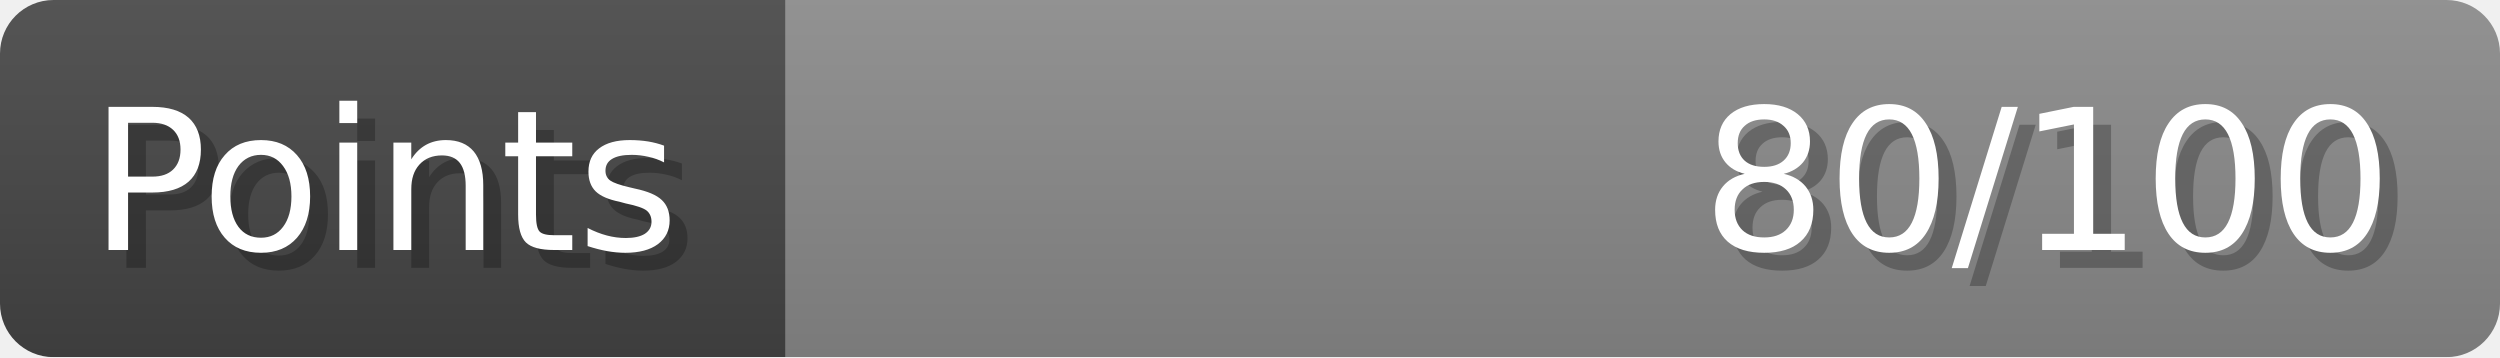
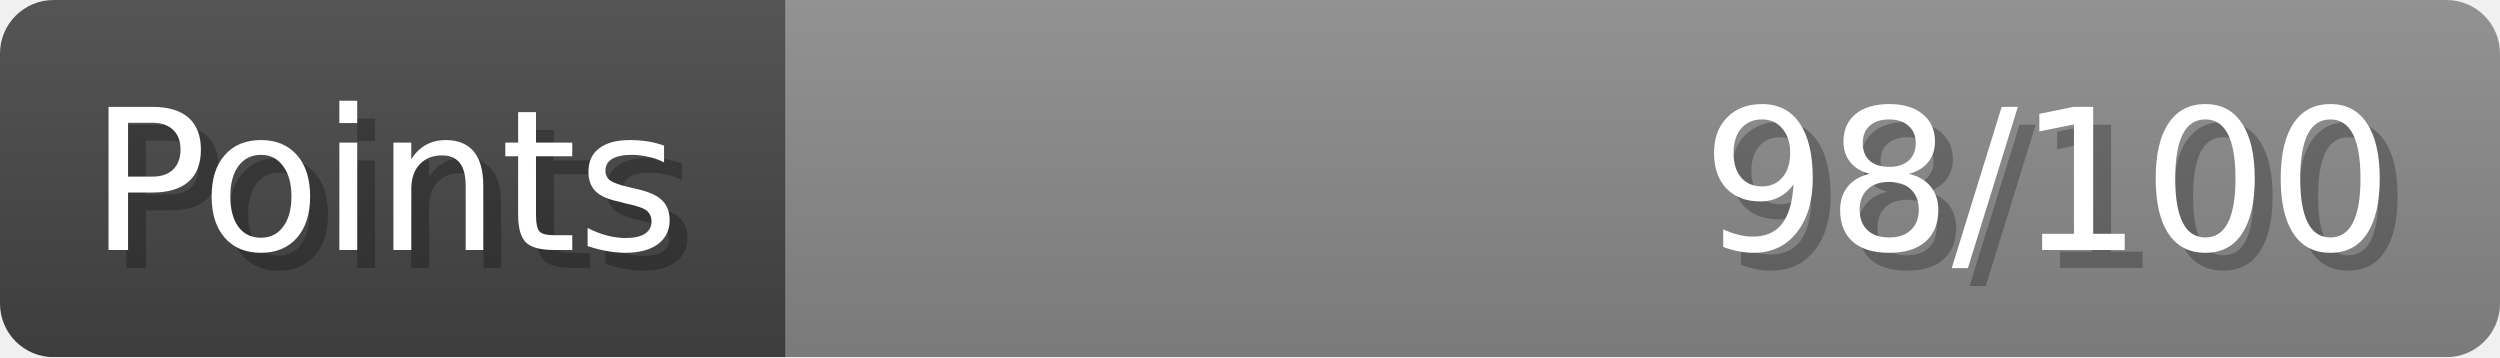
- <svg xmlns="http://www.w3.org/2000/svg" width="140px" height="20px" role="img" aria-label="Points: 80/100">
+ <svg xmlns="http://www.w3.org/2000/svg" width="140px" height="20px" role="img" aria-label="Points: 98/100">
  <linearGradient id="a" x2="0" y2="100%">
    <stop offset="0" stop-opacity=".1" stop-color="#EEE" />
    <stop offset="1" stop-opacity=".1" />
  </linearGradient>
  <mask id="m">
    <rect width="100%" height="100%" rx="3" fill="#FFF" />
  </mask>
  <g mask="url(#m)">
    <rect x="0" y="0" width="44" height="20" fill="#444" />
    <svg x="44" y="0" width="96" height="20">
      <rect width="100%" height="100%" fill="#888888" />
      <rect width="0%" height="100%" fill="#33CC11" transform="">
-         <animate attributeName="width" begin="0.5s" dur="600ms" from="0%" to="80%" repeatCount="1" fill="freeze" calcMode="spline" keyTimes="0; 1" keySplines="0.3, 0.61, 0.355, 1" />
+         <animate attributeName="width" begin="0.5s" dur="600ms" from="0%" to="98%" repeatCount="1" fill="freeze" calcMode="spline" keyTimes="0; 1" keySplines="0.3, 0.61, 0.355, 1" />
      </rect>
    </svg>
    <rect width="140" height="20" fill="url(#a)" />
  </g>
  <g aria-hidden="true" font-size="11" font-family="Verdana, DejaVu Sans, sans-serif" fill="#FFFFFF">
    <text x="6" y="15" fill="#000" opacity="0.25">Points</text>
    <text x="5" y="14">Points</text>
-     <text x="135" y="15" fill="#000" opacity="0.25" text-anchor="end">80/100</text>
-     <text x="134" y="14" text-anchor="end">80/100</text>
+     <text x="135" y="15" fill="#000" opacity="0.25" text-anchor="end">98/100</text>
+     <text x="134" y="14" text-anchor="end">98/100</text>
  </g>
</svg>
